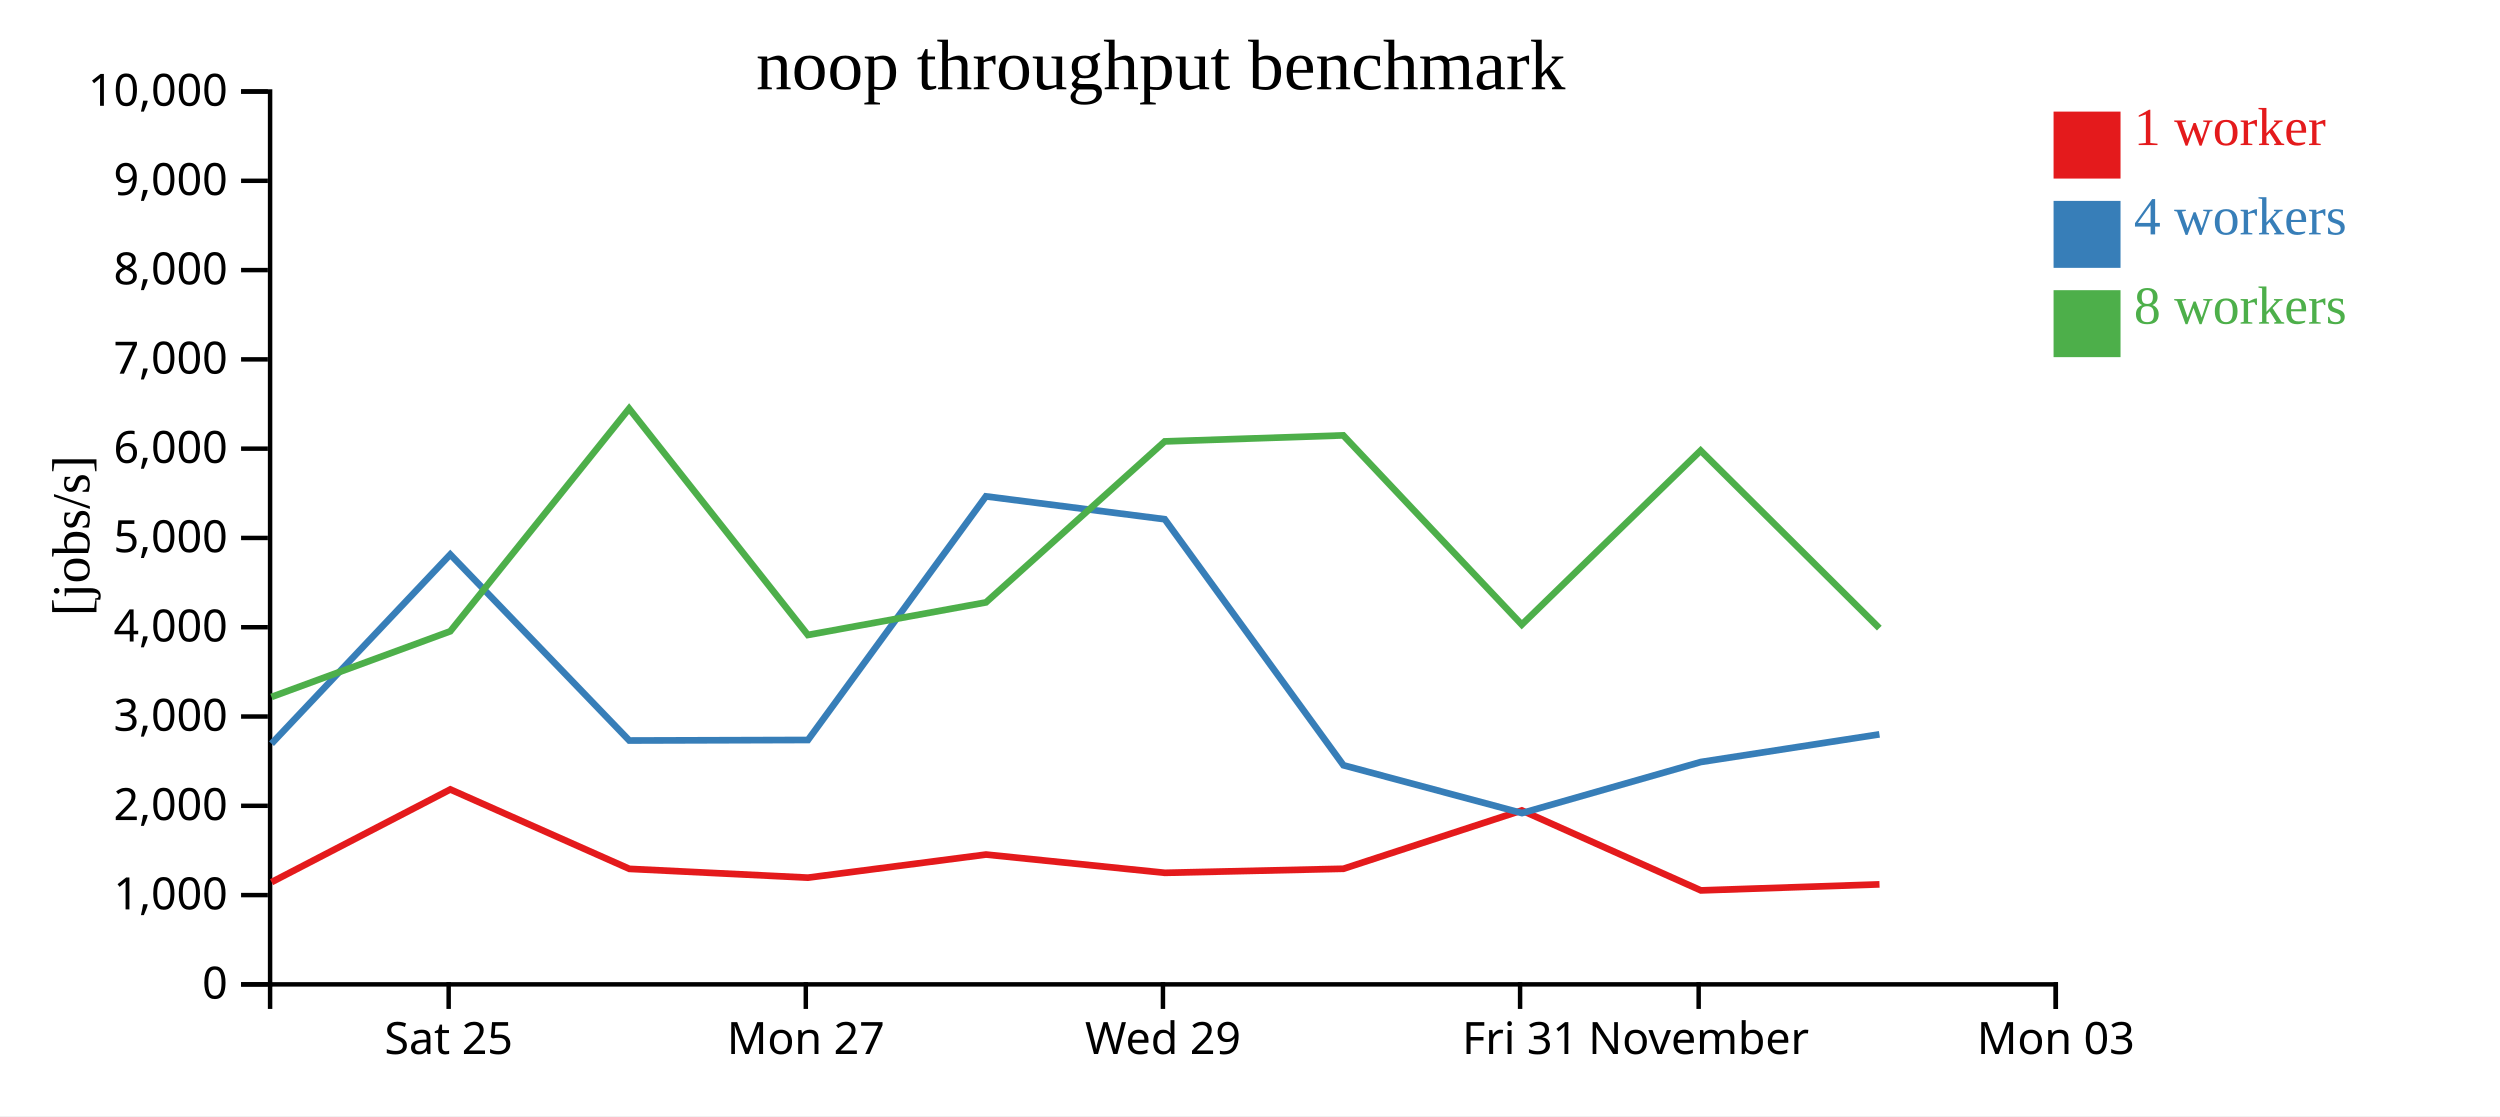
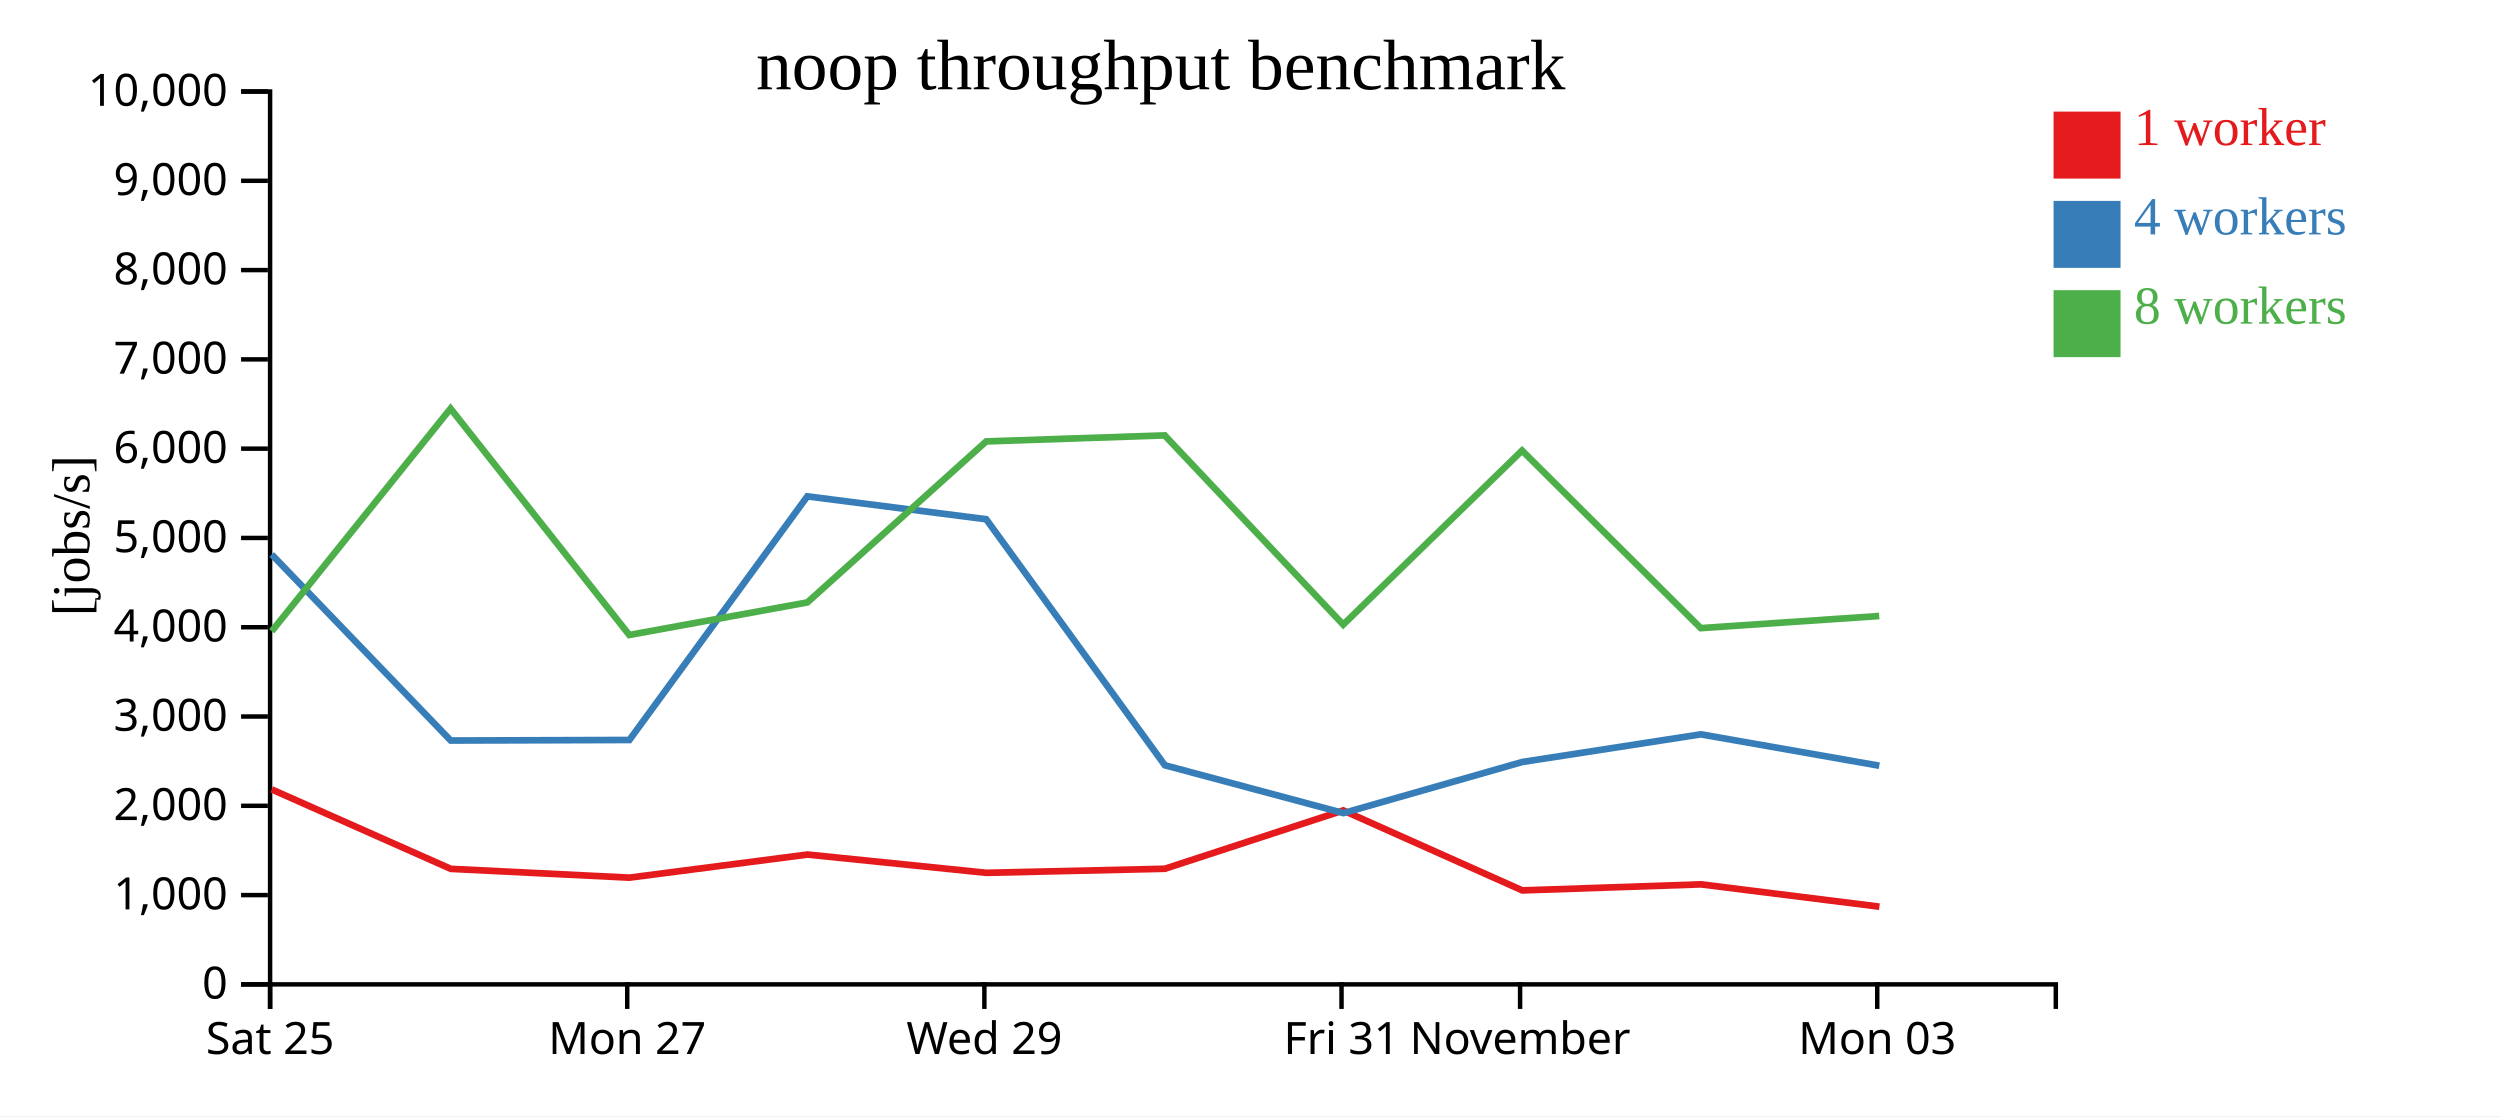
<svg xmlns="http://www.w3.org/2000/svg" width="560" height="250">
  <rect width="100%" height="100%" fill="white" />
  <g transform="translate(60,20)">
    <g transform="translate(0,200)" fill="none" font-size="10" font-family="sans-serif" text-anchor="middle">
      <path class="domain" stroke="currentColor" d="M0.5,6V0.5H400.5V6" />
-       <g class="tick" opacity="1" transform="translate(40.5,0)">
+       <g class="tick" opacity="1" transform="translate(0.5,0)">
        <line stroke="currentColor" y2="6" />
        <text fill="currentColor" y="9" dy="0.71em">Sat 25</text>
      </g>
-       <g class="tick" opacity="1" transform="translate(120.5,0)">
+       <g class="tick" opacity="1" transform="translate(80.5,0)">
        <line stroke="currentColor" y2="6" />
        <text fill="currentColor" y="9" dy="0.71em">Mon 27</text>
      </g>
-       <g class="tick" opacity="1" transform="translate(200.5,0)">
+       <g class="tick" opacity="1" transform="translate(160.5,0)">
        <line stroke="currentColor" y2="6" />
        <text fill="currentColor" y="9" dy="0.71em">Wed 29</text>
      </g>
-       <g class="tick" opacity="1" transform="translate(280.5,0)">
+       <g class="tick" opacity="1" transform="translate(240.5,0)">
        <line stroke="currentColor" y2="6" />
        <text fill="currentColor" y="9" dy="0.71em">Fri 31</text>
      </g>
-       <g class="tick" opacity="1" transform="translate(320.5,0)">
+       <g class="tick" opacity="1" transform="translate(280.5,0)">
        <line stroke="currentColor" y2="6" />
        <text fill="currentColor" y="9" dy="0.71em">November</text>
      </g>
-       <g class="tick" opacity="1" transform="translate(400.5,0)">
+       <g class="tick" opacity="1" transform="translate(360.5,0)">
        <line stroke="currentColor" y2="6" />
        <text fill="currentColor" y="9" dy="0.71em">Mon 03</text>
      </g>
    </g>
    <g fill="none" font-size="10" font-family="sans-serif" text-anchor="end">
      <path class="domain" stroke="currentColor" d="M-6,200.5H0.5V0.5H-6" />
      <g class="tick" opacity="1" transform="translate(0,200.5)">
        <line stroke="currentColor" x2="-6" />
        <text fill="currentColor" x="-9" dy="0.32em">0</text>
      </g>
      <g class="tick" opacity="1" transform="translate(0,180.5)">
        <line stroke="currentColor" x2="-6" />
        <text fill="currentColor" x="-9" dy="0.32em">1,000</text>
      </g>
      <g class="tick" opacity="1" transform="translate(0,160.5)">
        <line stroke="currentColor" x2="-6" />
        <text fill="currentColor" x="-9" dy="0.32em">2,000</text>
      </g>
      <g class="tick" opacity="1" transform="translate(0,140.5)">
        <line stroke="currentColor" x2="-6" />
        <text fill="currentColor" x="-9" dy="0.32em">3,000</text>
      </g>
      <g class="tick" opacity="1" transform="translate(0,120.5)">
        <line stroke="currentColor" x2="-6" />
        <text fill="currentColor" x="-9" dy="0.32em">4,000</text>
      </g>
      <g class="tick" opacity="1" transform="translate(0,100.5)">
        <line stroke="currentColor" x2="-6" />
        <text fill="currentColor" x="-9" dy="0.32em">5,000</text>
      </g>
      <g class="tick" opacity="1" transform="translate(0,80.5)">
        <line stroke="currentColor" x2="-6" />
        <text fill="currentColor" x="-9" dy="0.32em">6,000</text>
      </g>
      <g class="tick" opacity="1" transform="translate(0,60.5)">
        <line stroke="currentColor" x2="-6" />
        <text fill="currentColor" x="-9" dy="0.32em">7,000</text>
      </g>
      <g class="tick" opacity="1" transform="translate(0,40.5)">
        <line stroke="currentColor" x2="-6" />
        <text fill="currentColor" x="-9" dy="0.32em">8,000</text>
      </g>
      <g class="tick" opacity="1" transform="translate(0,20.5)">
        <line stroke="currentColor" x2="-6" />
        <text fill="currentColor" x="-9" dy="0.32em">9,000</text>
      </g>
      <g class="tick" opacity="1" transform="translate(0,0.5)">
        <line stroke="currentColor" x2="-6" />
        <text fill="currentColor" x="-9" dy="0.32em">10,000</text>
      </g>
    </g>
    <text text-anchor="middle" style="font-size: 12px" transform="rotate(-90)" y="-40" x="-100">[jobs/s]</text>
    <text text-anchor="middle" style="font-size: 16px" y="0" x="200">noop throughput benchmark</text>
-     <path class="line" fill="none" stroke="#e41a1c" stroke-width="1.5" d="M0.832,177.596L40.868,156.832L80.981,174.626L120.978,176.595L160.866,171.419L200.94,175.512L240.924,174.603L280.874,161.54L321,179.451L361.006,178.094" />
-     <path class="line" fill="none" stroke="#377eb8" stroke-width="1.5" d="M0.819,146.587L40.86,104.203L80.959,145.877L120.987,145.755L160.842,91.188L200.903,96.311L240.932,151.421L280.925,162.132L320.982,150.686L360.993,144.491" />
-     <path class="line" fill="none" stroke="#4daf4a" stroke-width="1.5" d="M0.819,136.114L40.863,121.407L80.919,71.523L120.961,122.234L160.855,114.935L200.899,78.878L240.89,77.523L280.88,119.916L320.937,80.929L360.968,120.7" />
+     <path class="line" fill="none" stroke="#e41a1c" stroke-width="1.5" d="M0.868,156.832L40.981,174.626L80.978,176.595L120.866,171.419L160.94,175.512L200.924,174.603L240.874,161.54L281,179.451L321.006,178.094L360.986,183.097" />
+     <path class="line" fill="none" stroke="#377eb8" stroke-width="1.5" d="M0.86,104.203L40.959,145.877L80.987,145.755L120.842,91.188L160.903,96.311L200.932,151.421L240.925,162.132L280.982,150.686L320.993,144.491L360.966,151.525" />
+     <path class="line" fill="none" stroke="#4daf4a" stroke-width="1.5" d="M0.863,121.407L40.919,71.523L80.961,122.234L120.855,114.935L160.899,78.878L200.89,77.523L240.88,119.916L280.937,80.929L320.968,120.7L360.949,117.984" />
    <rect class="dot" x="400" y="5" width="15" height="15" style="fill: #e41a1c;" />
    <rect class="dot" x="400" y="25" width="15" height="15" style="fill: #377eb8;" />
    <rect class="dot" x="400" y="45" width="15" height="15" style="fill: #4daf4a;" />
    <text class="label" x="418" y="12.5" style="fill: #e41a1c; alignment-baseline: middle;" text-anchor="left">1 worker</text>
    <text class="label" x="418" y="32.5" style="fill: #377eb8; alignment-baseline: middle;" text-anchor="left">4 workers</text>
    <text class="label" x="418" y="52.5" style="fill: #4daf4a; alignment-baseline: middle;" text-anchor="left">8 workers</text>
  </g>
</svg>
